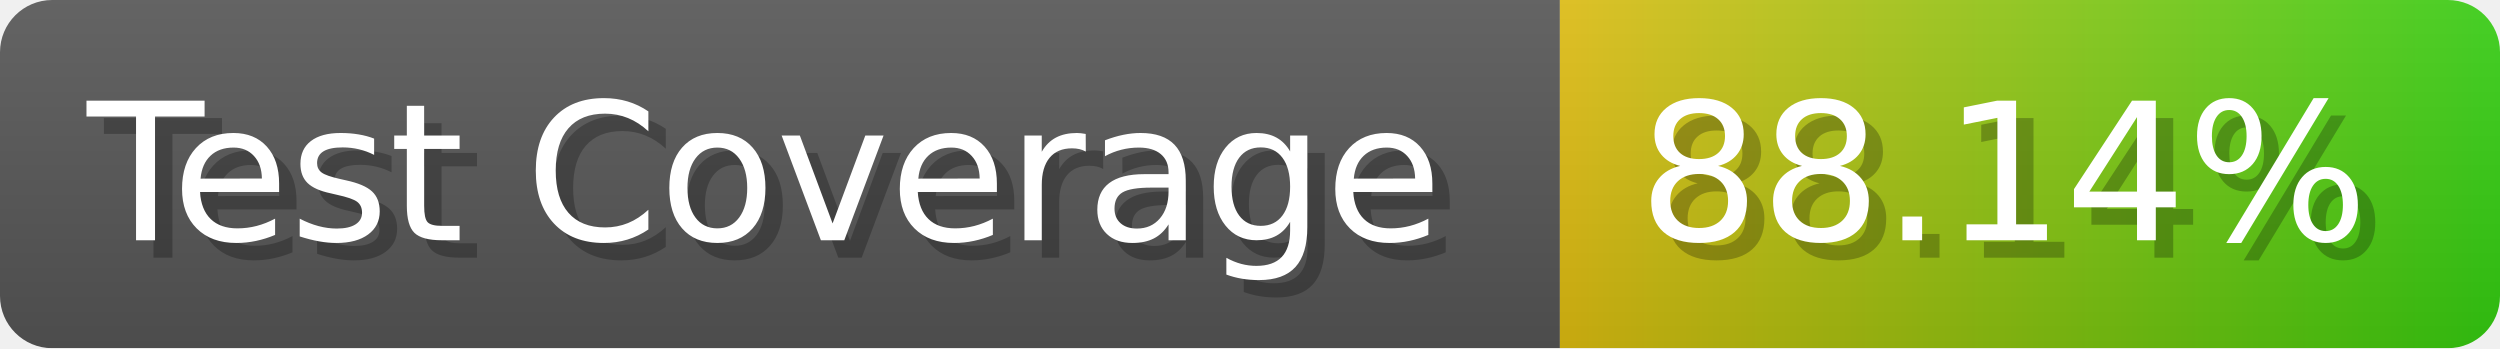
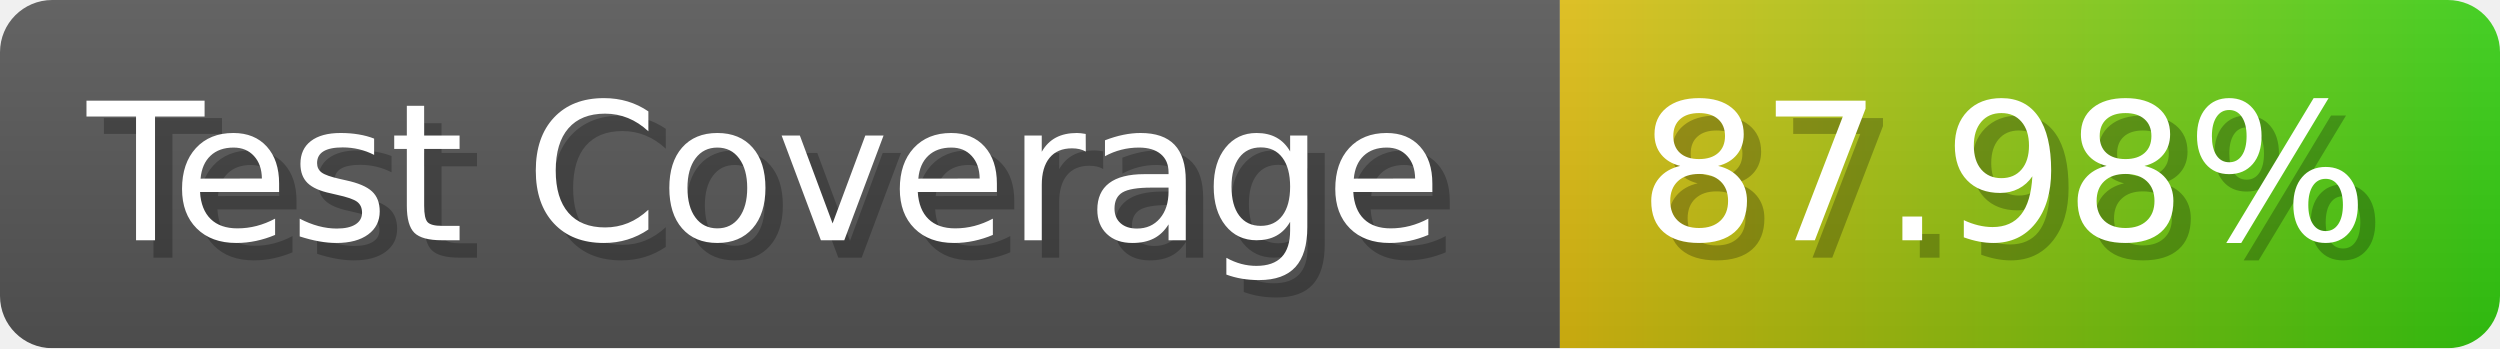
- <svg xmlns="http://www.w3.org/2000/svg" width="143.6" height="20" viewBox="0 0 1436 200" role="img" aria-label="Test Coverage: 88.14%">
+ <svg xmlns="http://www.w3.org/2000/svg" width="143.6" height="20" viewBox="0 0 1436 200" role="img" aria-label="Test Coverage: 87.98%">
  <linearGradient id="a" x2="0" y2="100%">
    <stop offset="0" stop-opacity=".1" stop-color="#EEE" />
    <stop offset="1" stop-opacity=".1" />
  </linearGradient>
  <mask id="m">
    <rect width="1436" height="200" rx="30" fill="#FFF" />
  </mask>
  <g mask="url(#m)">
    <rect width="896" height="200" fill="#555" />
    <rect width="540" height="200" fill="url(#x)" x="896" />
    <rect width="1436" height="200" fill="url(#a)" />
  </g>
  <g aria-hidden="true" fill="#fff" text-anchor="start" font-family="Verdana,DejaVu Sans,sans-serif" font-size="110">
    <text x="60" y="148" textLength="796" fill="#000" opacity="0.25">Test Coverage</text>
    <text x="50" y="138" textLength="796">Test Coverage</text>
-     <text x="951" y="148" textLength="440" fill="#000" opacity="0.25">88.14%</text>
-     <text x="941" y="138" textLength="440">88.14%</text>
+     <text x="951" y="148" textLength="440" fill="#000" opacity="0.25">87.98%</text>
+     <text x="941" y="138" textLength="440">87.98%</text>
  </g>
  <linearGradient id="x" x1="0%" y1="0%" x2="100%" y2="0%">
    <stop offset="0%" style="stop-color:#DB1" />
    <stop offset="100%" style="stop-color:#3C1" />
  </linearGradient>
</svg>
